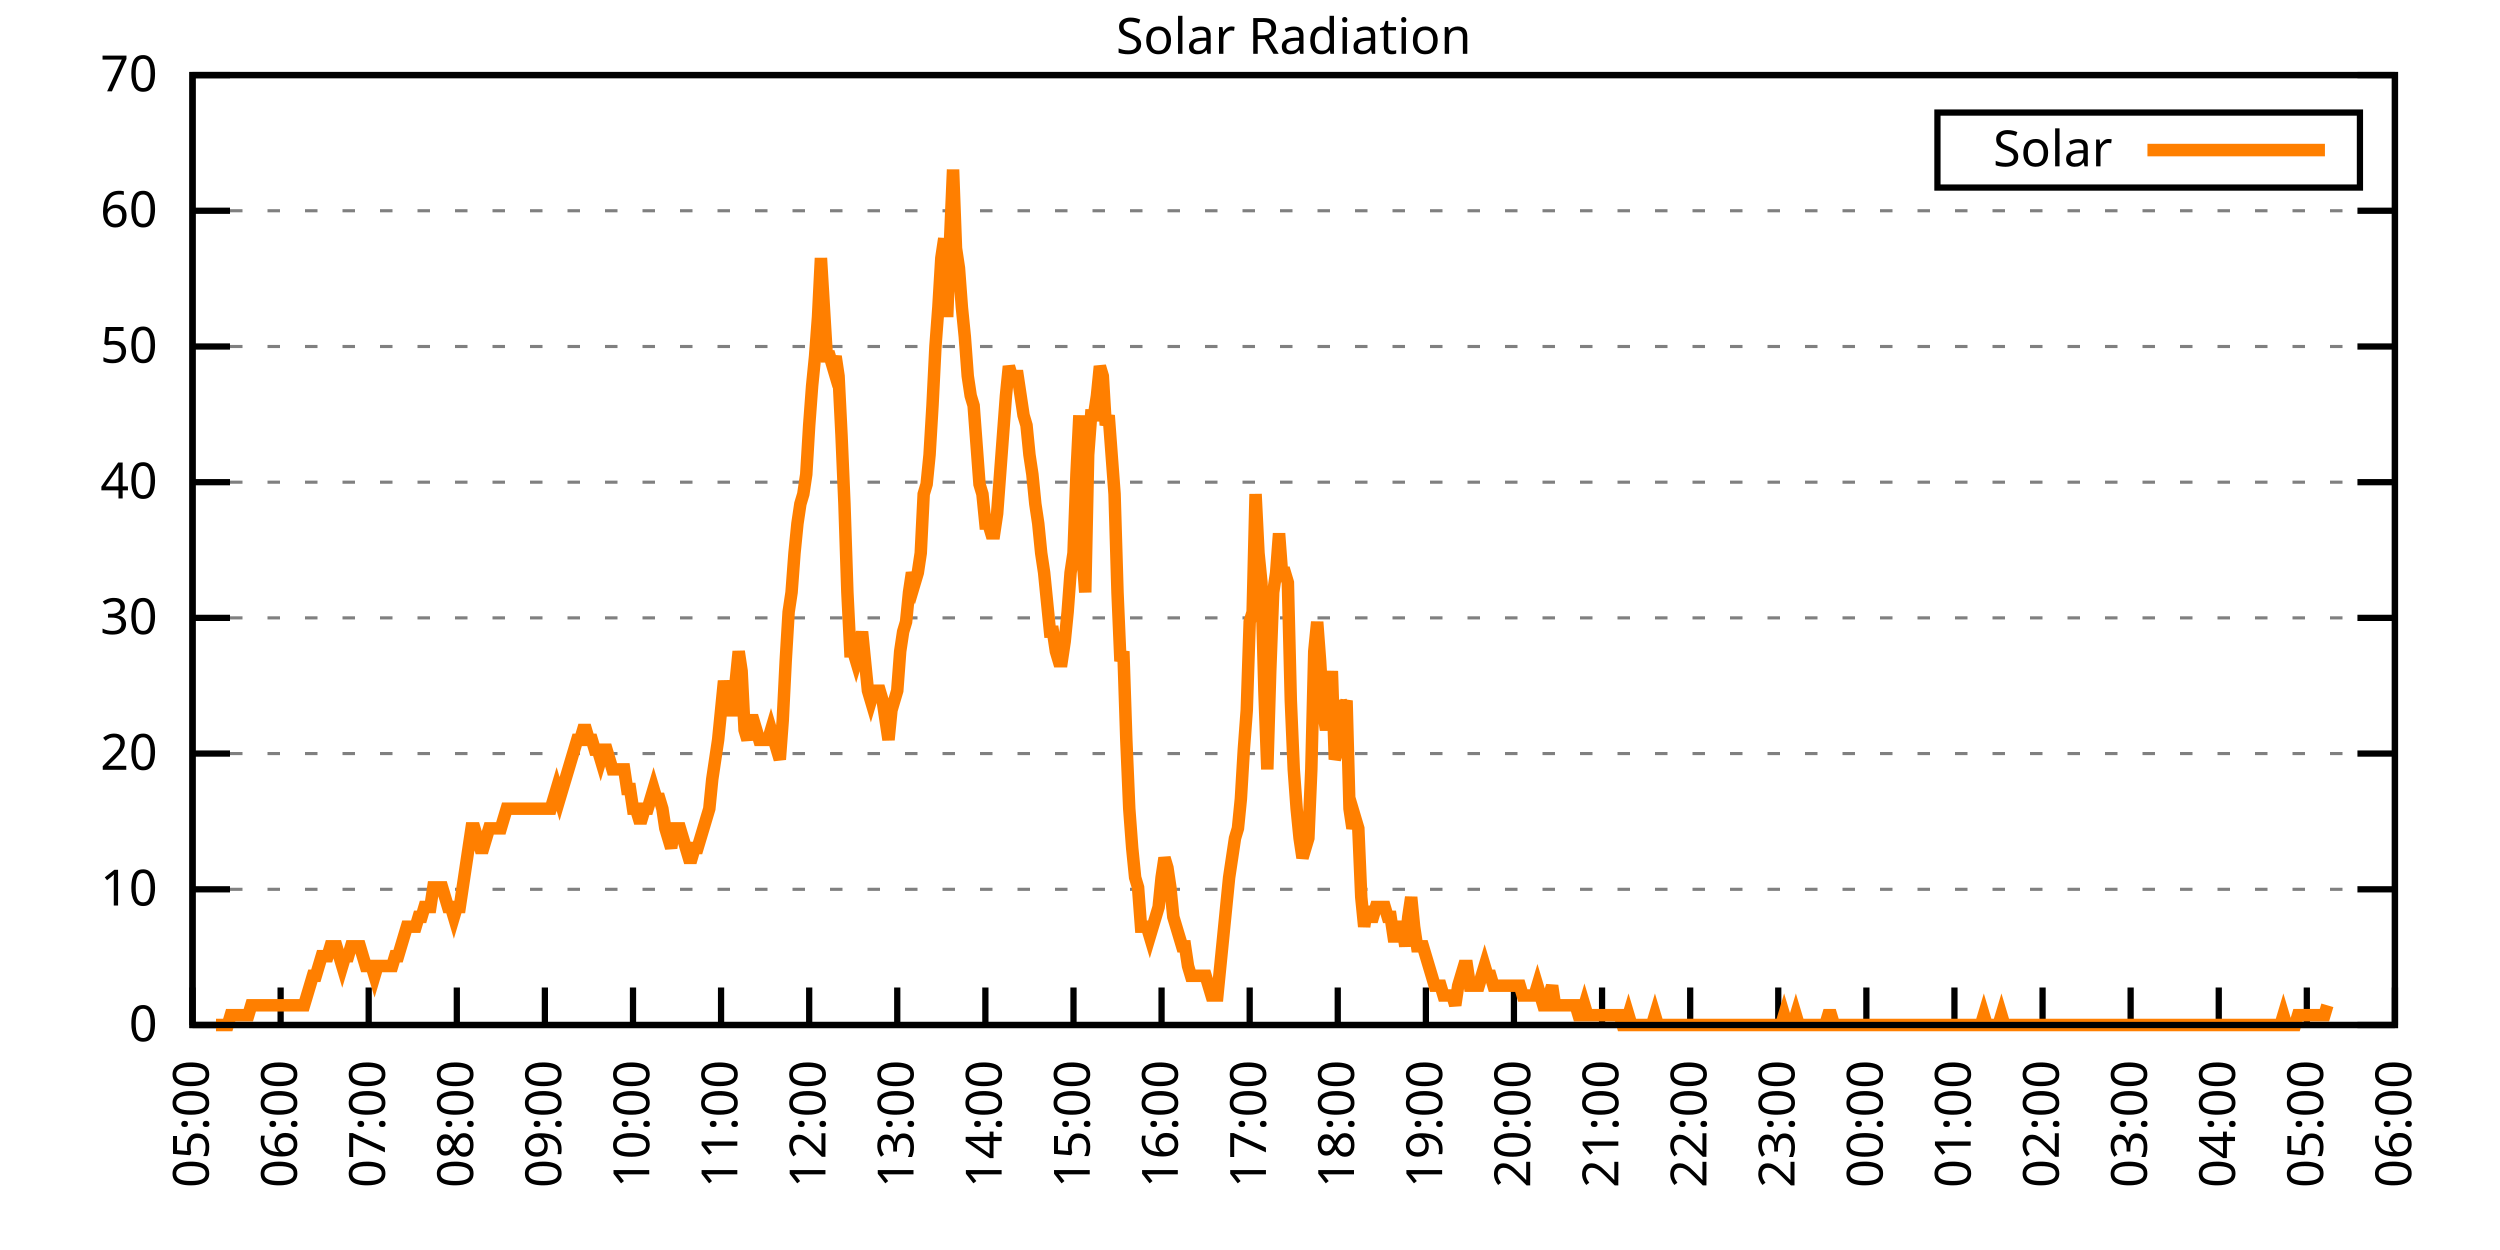
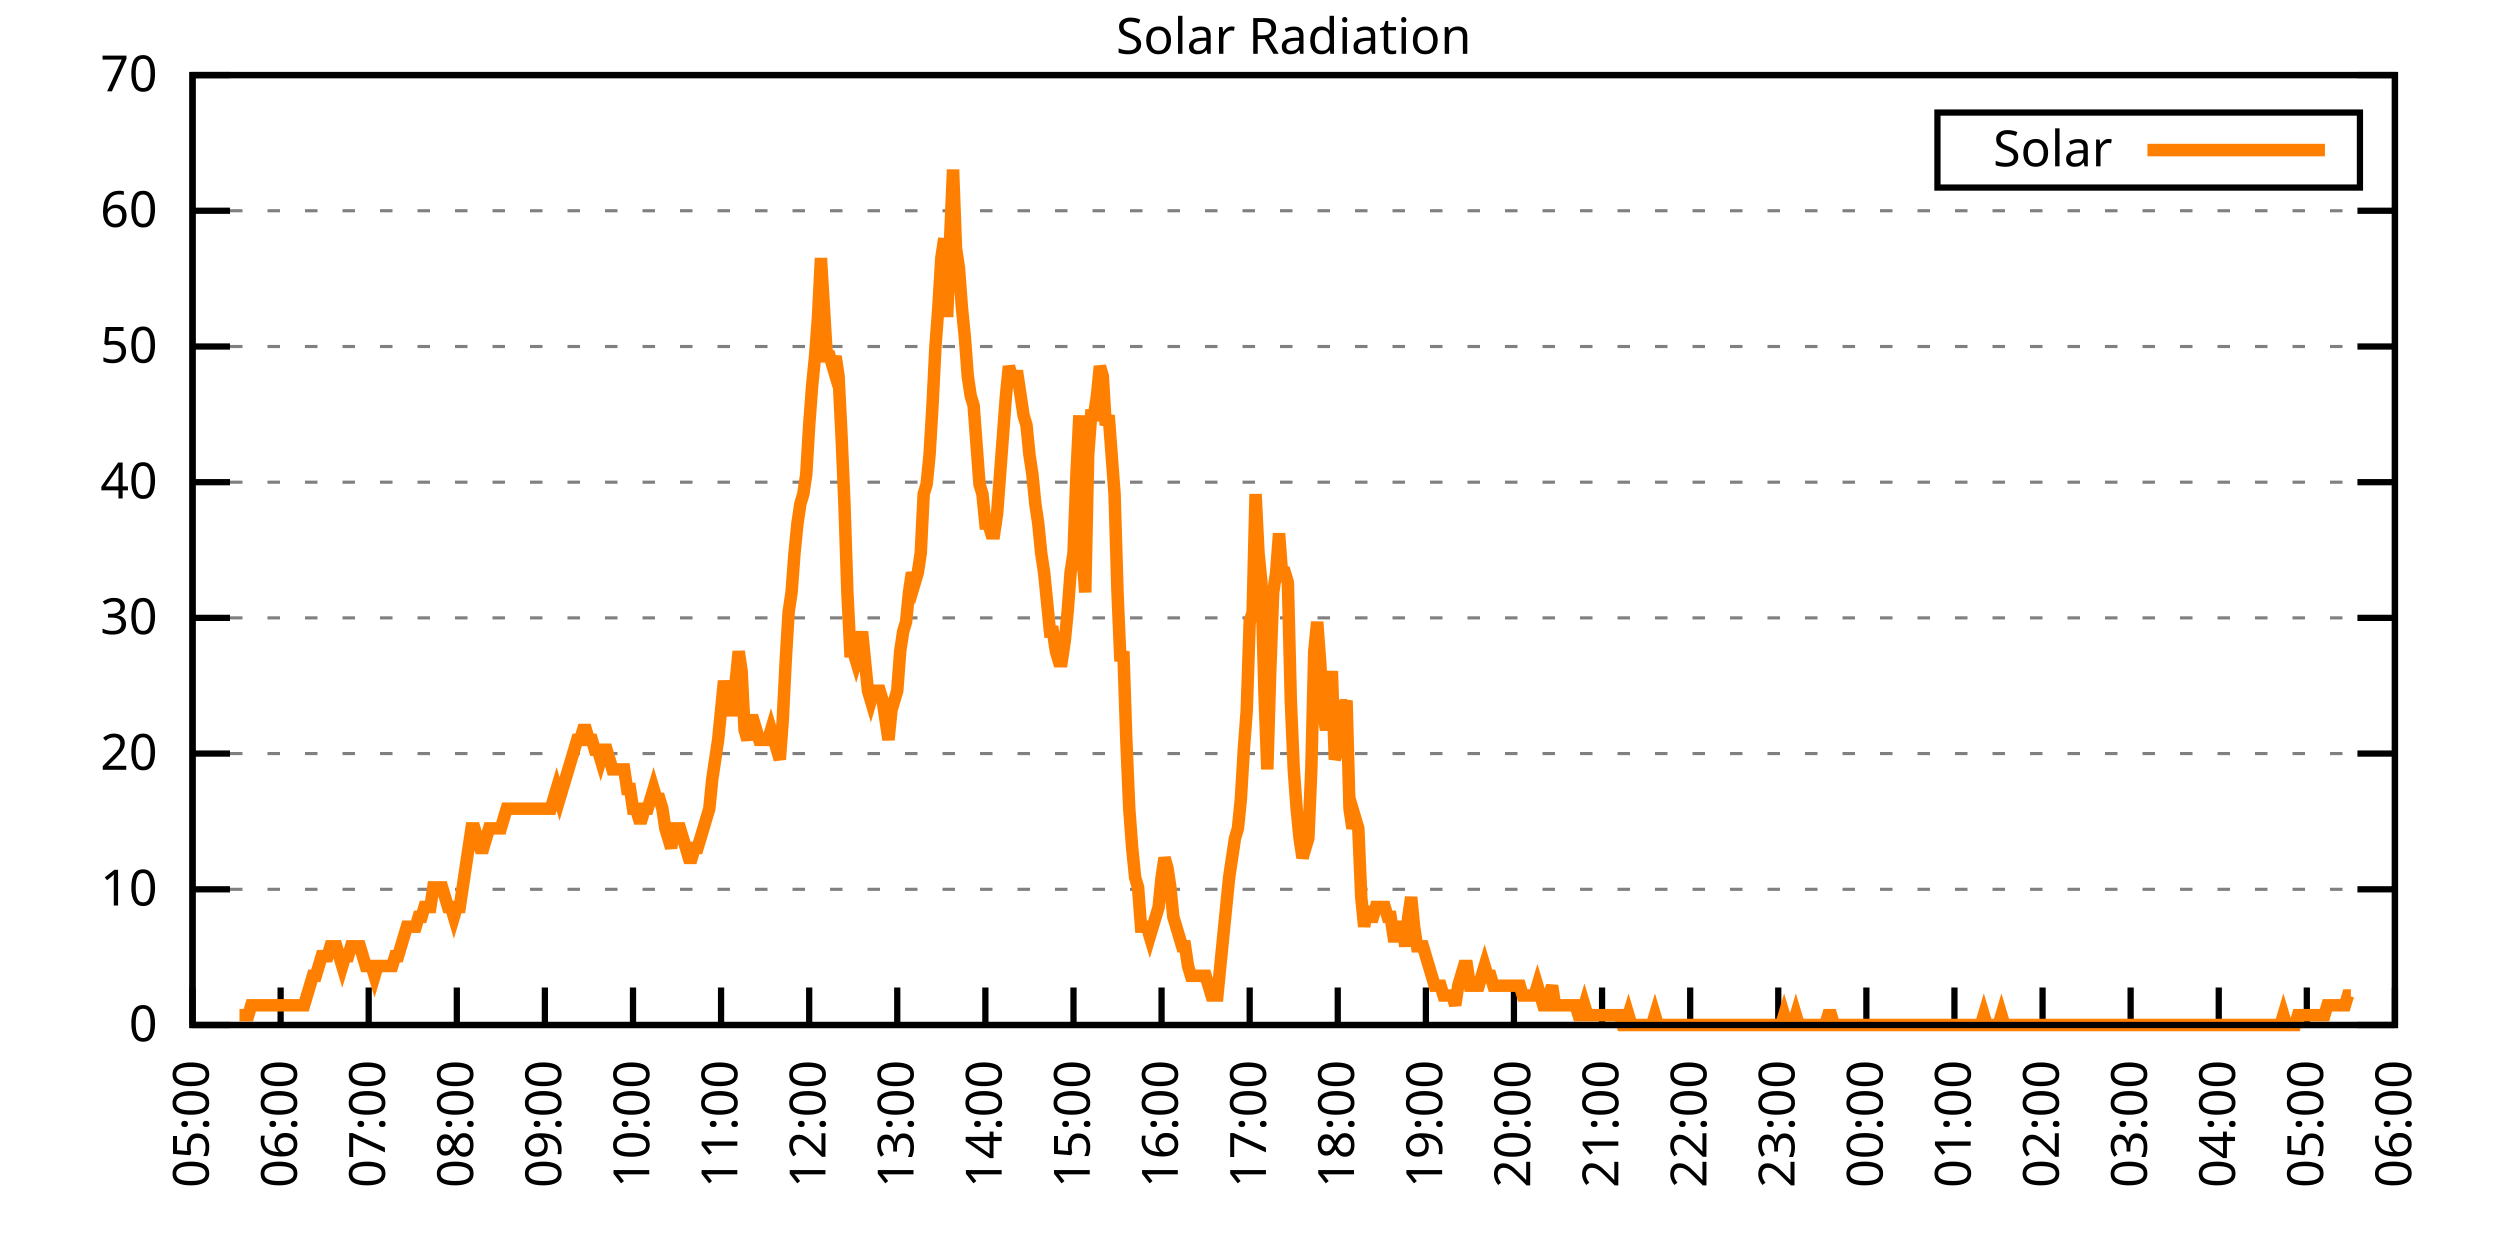
<svg xmlns="http://www.w3.org/2000/svg" xmlns:xlink="http://www.w3.org/1999/xlink" width="400" height="200" viewBox="0 0 400 200">
  <g id="gnuplot_canvas">
    <rect x="0" y="0" width="400" height="200" fill="none" />
    <defs>
      <circle id="gpDot" r="0.5" stroke-width="0.5" stroke="currentColor" />
      <path id="gpPt0" stroke-width="0.333" stroke="currentColor" d="M-1,0 h2 M0,-1 v2" />
      <path id="gpPt1" stroke-width="0.333" stroke="currentColor" d="M-1,-1 L1,1 M1,-1 L-1,1" />
      <path id="gpPt2" stroke-width="0.333" stroke="currentColor" d="M-1,0 L1,0 M0,-1 L0,1 M-1,-1 L1,1 M-1,1 L1,-1" />
      <rect id="gpPt3" stroke-width="0.333" stroke="currentColor" x="-1" y="-1" width="2" height="2" />
      <rect id="gpPt4" stroke-width="0.333" stroke="currentColor" fill="currentColor" x="-1" y="-1" width="2" height="2" />
      <circle id="gpPt5" stroke-width="0.333" stroke="currentColor" cx="0" cy="0" r="1" />
      <use xlink:href="#gpPt5" id="gpPt6" fill="currentColor" stroke="none" />
      <path id="gpPt7" stroke-width="0.333" stroke="currentColor" d="M0,-1.33 L-1.33,0.67 L1.33,0.67 z" />
      <use xlink:href="#gpPt7" id="gpPt8" fill="currentColor" stroke="none" />
      <use xlink:href="#gpPt7" id="gpPt9" stroke="currentColor" transform="rotate(180)" />
      <use xlink:href="#gpPt9" id="gpPt10" fill="currentColor" stroke="none" />
      <use xlink:href="#gpPt3" id="gpPt11" stroke="currentColor" transform="rotate(45)" />
      <use xlink:href="#gpPt11" id="gpPt12" fill="currentColor" stroke="none" />
      <path id="gpPt13" stroke-width="0.333" stroke="currentColor" d="M0,1.330 L1.265,0.411 L0.782,-1.067 L-0.782,-1.076 L-1.265,0.411 z" />
      <use xlink:href="#gpPt13" id="gpPt14" fill="currentColor" stroke="none" />
      <filter id="textbox" filterUnits="objectBoundingBox" x="0" y="0" height="1" width="1">
        <feFlood flood-color="white" flood-opacity="1" result="bgnd" />
        <feComposite in="SourceGraphic" in2="bgnd" operator="atop" />
      </filter>
      <filter id="greybox" filterUnits="objectBoundingBox" x="0" y="0" height="1" width="1">
        <feFlood flood-color="lightgrey" flood-opacity="1" result="grey" />
        <feComposite in="SourceGraphic" in2="grey" operator="atop" />
      </filter>
    </defs>
    <g fill="none" color="white" stroke="currentColor" stroke-width="1.00" stroke-linecap="butt" stroke-linejoin="miter">
</g>
    <g fill="none" color="black" stroke="currentColor" stroke-width="1.00" stroke-linecap="butt" stroke-linejoin="miter">
      <g stroke="none" shape-rendering="crispEdges">
        <polygon fill="rgb(255, 255, 255)" points="30.80,164.00 383.18,164.00 383.18,12.02 30.80,12.02 " />
      </g>
    </g>
    <g fill="none" color="black" stroke="currentColor" stroke-width="1.00" stroke-linecap="butt" stroke-linejoin="miter">
</g>
    <g fill="none" color="black" stroke="black" stroke-width="0.50" stroke-linecap="butt" stroke-linejoin="miter">
</g>
    <g fill="none" color="gray" stroke="currentColor" stroke-width="0.50" stroke-linecap="butt" stroke-linejoin="miter">
      <path stroke="gray" stroke-dasharray="2,4" class="gridline" d="M30.80,164.00 L383.19,164.00  " />
    </g>
    <g fill="none" color="gray" stroke="gray" stroke-width="1.00" stroke-linecap="butt" stroke-linejoin="miter">
</g>
    <g fill="none" color="black" stroke="currentColor" stroke-width="1.00" stroke-linecap="butt" stroke-linejoin="miter">
      <path stroke="black" d="M30.80,164.00 L36.80,164.00 M383.19,164.00 L377.19,164.00  " />
      <g transform="translate(25.20,166.60)" stroke="none" fill="black" font-family="Sans" font-size="8.00" text-anchor="end">
        <text>
          <tspan font-family="Sans"> 0</tspan>
        </text>
      </g>
    </g>
    <g fill="none" color="black" stroke="currentColor" stroke-width="1.00" stroke-linecap="butt" stroke-linejoin="miter">
</g>
    <g fill="none" color="black" stroke="black" stroke-width="0.50" stroke-linecap="butt" stroke-linejoin="miter">
</g>
    <g fill="none" color="gray" stroke="currentColor" stroke-width="0.50" stroke-linecap="butt" stroke-linejoin="miter">
      <path stroke="gray" stroke-dasharray="2,4" class="gridline" d="M30.80,142.29 L383.19,142.29  " />
    </g>
    <g fill="none" color="gray" stroke="gray" stroke-width="1.00" stroke-linecap="butt" stroke-linejoin="miter">
</g>
    <g fill="none" color="black" stroke="currentColor" stroke-width="1.00" stroke-linecap="butt" stroke-linejoin="miter">
      <path stroke="black" d="M30.80,142.29 L36.80,142.29 M383.19,142.29 L377.19,142.29  " />
      <g transform="translate(25.20,144.89)" stroke="none" fill="black" font-family="Sans" font-size="8.00" text-anchor="end">
        <text>
          <tspan font-family="Sans"> 10</tspan>
        </text>
      </g>
    </g>
    <g fill="none" color="black" stroke="currentColor" stroke-width="1.00" stroke-linecap="butt" stroke-linejoin="miter">
</g>
    <g fill="none" color="black" stroke="black" stroke-width="0.50" stroke-linecap="butt" stroke-linejoin="miter">
</g>
    <g fill="none" color="gray" stroke="currentColor" stroke-width="0.50" stroke-linecap="butt" stroke-linejoin="miter">
      <path stroke="gray" stroke-dasharray="2,4" class="gridline" d="M30.80,120.57 L383.19,120.57  " />
    </g>
    <g fill="none" color="gray" stroke="gray" stroke-width="1.00" stroke-linecap="butt" stroke-linejoin="miter">
</g>
    <g fill="none" color="black" stroke="currentColor" stroke-width="1.00" stroke-linecap="butt" stroke-linejoin="miter">
      <path stroke="black" d="M30.80,120.57 L36.80,120.57 M383.19,120.57 L377.19,120.57  " />
      <g transform="translate(25.20,123.17)" stroke="none" fill="black" font-family="Sans" font-size="8.00" text-anchor="end">
        <text>
          <tspan font-family="Sans"> 20</tspan>
        </text>
      </g>
    </g>
    <g fill="none" color="black" stroke="currentColor" stroke-width="1.00" stroke-linecap="butt" stroke-linejoin="miter">
</g>
    <g fill="none" color="black" stroke="black" stroke-width="0.50" stroke-linecap="butt" stroke-linejoin="miter">
</g>
    <g fill="none" color="gray" stroke="currentColor" stroke-width="0.50" stroke-linecap="butt" stroke-linejoin="miter">
      <path stroke="gray" stroke-dasharray="2,4" class="gridline" d="M30.80,98.86 L383.19,98.86  " />
    </g>
    <g fill="none" color="gray" stroke="gray" stroke-width="1.00" stroke-linecap="butt" stroke-linejoin="miter">
</g>
    <g fill="none" color="black" stroke="currentColor" stroke-width="1.00" stroke-linecap="butt" stroke-linejoin="miter">
      <path stroke="black" d="M30.80,98.86 L36.80,98.86 M383.19,98.86 L377.19,98.86  " />
      <g transform="translate(25.20,101.46)" stroke="none" fill="black" font-family="Sans" font-size="8.00" text-anchor="end">
        <text>
          <tspan font-family="Sans"> 30</tspan>
        </text>
      </g>
    </g>
    <g fill="none" color="black" stroke="currentColor" stroke-width="1.00" stroke-linecap="butt" stroke-linejoin="miter">
</g>
    <g fill="none" color="black" stroke="black" stroke-width="0.50" stroke-linecap="butt" stroke-linejoin="miter">
</g>
    <g fill="none" color="gray" stroke="currentColor" stroke-width="0.50" stroke-linecap="butt" stroke-linejoin="miter">
      <path stroke="gray" stroke-dasharray="2,4" class="gridline" d="M30.80,77.15 L383.19,77.15  " />
    </g>
    <g fill="none" color="gray" stroke="gray" stroke-width="1.00" stroke-linecap="butt" stroke-linejoin="miter">
</g>
    <g fill="none" color="black" stroke="currentColor" stroke-width="1.00" stroke-linecap="butt" stroke-linejoin="miter">
      <path stroke="black" d="M30.80,77.15 L36.80,77.15 M383.19,77.15 L377.19,77.15  " />
      <g transform="translate(25.20,79.75)" stroke="none" fill="black" font-family="Sans" font-size="8.00" text-anchor="end">
        <text>
          <tspan font-family="Sans"> 40</tspan>
        </text>
      </g>
    </g>
    <g fill="none" color="black" stroke="currentColor" stroke-width="1.00" stroke-linecap="butt" stroke-linejoin="miter">
</g>
    <g fill="none" color="black" stroke="black" stroke-width="0.50" stroke-linecap="butt" stroke-linejoin="miter">
</g>
    <g fill="none" color="gray" stroke="currentColor" stroke-width="0.50" stroke-linecap="butt" stroke-linejoin="miter">
      <path stroke="gray" stroke-dasharray="2,4" class="gridline" d="M30.80,55.44 L383.19,55.44  " />
    </g>
    <g fill="none" color="gray" stroke="gray" stroke-width="1.00" stroke-linecap="butt" stroke-linejoin="miter">
</g>
    <g fill="none" color="black" stroke="currentColor" stroke-width="1.00" stroke-linecap="butt" stroke-linejoin="miter">
      <path stroke="black" d="M30.80,55.44 L36.80,55.44 M383.19,55.44 L377.19,55.44  " />
      <g transform="translate(25.20,58.04)" stroke="none" fill="black" font-family="Sans" font-size="8.00" text-anchor="end">
        <text>
          <tspan font-family="Sans"> 50</tspan>
        </text>
      </g>
    </g>
    <g fill="none" color="black" stroke="currentColor" stroke-width="1.00" stroke-linecap="butt" stroke-linejoin="miter">
</g>
    <g fill="none" color="black" stroke="black" stroke-width="0.50" stroke-linecap="butt" stroke-linejoin="miter">
</g>
    <g fill="none" color="gray" stroke="currentColor" stroke-width="0.50" stroke-linecap="butt" stroke-linejoin="miter">
      <path stroke="gray" stroke-dasharray="2,4" class="gridline" d="M30.80,33.72 L383.19,33.72  " />
    </g>
    <g fill="none" color="gray" stroke="gray" stroke-width="1.00" stroke-linecap="butt" stroke-linejoin="miter">
</g>
    <g fill="none" color="black" stroke="currentColor" stroke-width="1.00" stroke-linecap="butt" stroke-linejoin="miter">
      <path stroke="black" d="M30.80,33.72 L36.80,33.72 M383.19,33.72 L377.19,33.72  " />
      <g transform="translate(25.20,36.32)" stroke="none" fill="black" font-family="Sans" font-size="8.00" text-anchor="end">
        <text>
          <tspan font-family="Sans"> 60</tspan>
        </text>
      </g>
    </g>
    <g fill="none" color="black" stroke="currentColor" stroke-width="1.00" stroke-linecap="butt" stroke-linejoin="miter">
</g>
    <g fill="none" color="black" stroke="black" stroke-width="0.50" stroke-linecap="butt" stroke-linejoin="miter">
</g>
    <g fill="none" color="gray" stroke="currentColor" stroke-width="0.50" stroke-linecap="butt" stroke-linejoin="miter">
      <path stroke="gray" stroke-dasharray="2,4" class="gridline" d="M30.80,12.01 L383.19,12.01  " />
    </g>
    <g fill="none" color="gray" stroke="gray" stroke-width="1.00" stroke-linecap="butt" stroke-linejoin="miter">
</g>
    <g fill="none" color="black" stroke="currentColor" stroke-width="1.00" stroke-linecap="butt" stroke-linejoin="miter">
      <path stroke="black" d="M30.80,12.01 L36.80,12.01 M383.19,12.01 L377.19,12.01  " />
      <g transform="translate(25.20,14.61)" stroke="none" fill="black" font-family="Sans" font-size="8.00" text-anchor="end">
        <text>
          <tspan font-family="Sans"> 70</tspan>
        </text>
      </g>
    </g>
    <g fill="none" color="black" stroke="currentColor" stroke-width="1.00" stroke-linecap="butt" stroke-linejoin="miter">
      <path stroke="black" d="M30.80,164.00 L30.80,158.00  " />
      <g transform="translate(33.40,169.60) rotate(270.00)" stroke="none" fill="black" font-family="Sans" font-size="8.00" text-anchor="end">
        <text>
          <tspan font-family="Sans">05:00</tspan>
        </text>
      </g>
    </g>
    <g fill="none" color="black" stroke="currentColor" stroke-width="1.00" stroke-linecap="butt" stroke-linejoin="miter">
      <path stroke="black" d="M44.90,164.00 L44.90,158.00  " />
      <g transform="translate(47.50,169.60) rotate(270.00)" stroke="none" fill="black" font-family="Sans" font-size="8.00" text-anchor="end">
        <text>
          <tspan font-family="Sans">06:00</tspan>
        </text>
      </g>
    </g>
    <g fill="none" color="black" stroke="currentColor" stroke-width="1.00" stroke-linecap="butt" stroke-linejoin="miter">
      <path stroke="black" d="M58.99,164.00 L58.99,158.00  " />
      <g transform="translate(61.59,169.60) rotate(270.00)" stroke="none" fill="black" font-family="Sans" font-size="8.00" text-anchor="end">
        <text>
          <tspan font-family="Sans">07:00</tspan>
        </text>
      </g>
    </g>
    <g fill="none" color="black" stroke="currentColor" stroke-width="1.00" stroke-linecap="butt" stroke-linejoin="miter">
      <path stroke="black" d="M73.09,164.00 L73.09,158.00  " />
      <g transform="translate(75.69,169.60) rotate(270.00)" stroke="none" fill="black" font-family="Sans" font-size="8.00" text-anchor="end">
        <text>
          <tspan font-family="Sans">08:00</tspan>
        </text>
      </g>
    </g>
    <g fill="none" color="black" stroke="currentColor" stroke-width="1.00" stroke-linecap="butt" stroke-linejoin="miter">
      <path stroke="black" d="M87.18,164.00 L87.18,158.00  " />
      <g transform="translate(89.78,169.60) rotate(270.00)" stroke="none" fill="black" font-family="Sans" font-size="8.00" text-anchor="end">
        <text>
          <tspan font-family="Sans">09:00</tspan>
        </text>
      </g>
    </g>
    <g fill="none" color="black" stroke="currentColor" stroke-width="1.00" stroke-linecap="butt" stroke-linejoin="miter">
      <path stroke="black" d="M101.28,164.00 L101.28,158.00  " />
      <g transform="translate(103.88,169.60) rotate(270.00)" stroke="none" fill="black" font-family="Sans" font-size="8.00" text-anchor="end">
        <text>
          <tspan font-family="Sans">10:00</tspan>
        </text>
      </g>
    </g>
    <g fill="none" color="black" stroke="currentColor" stroke-width="1.00" stroke-linecap="butt" stroke-linejoin="miter">
      <path stroke="black" d="M115.37,164.00 L115.37,158.00  " />
      <g transform="translate(117.97,169.60) rotate(270.00)" stroke="none" fill="black" font-family="Sans" font-size="8.00" text-anchor="end">
        <text>
          <tspan font-family="Sans">11:00</tspan>
        </text>
      </g>
    </g>
    <g fill="none" color="black" stroke="currentColor" stroke-width="1.00" stroke-linecap="butt" stroke-linejoin="miter">
      <path stroke="black" d="M129.47,164.00 L129.47,158.00  " />
      <g transform="translate(132.07,169.60) rotate(270.00)" stroke="none" fill="black" font-family="Sans" font-size="8.00" text-anchor="end">
        <text>
          <tspan font-family="Sans">12:00</tspan>
        </text>
      </g>
    </g>
    <g fill="none" color="black" stroke="currentColor" stroke-width="1.00" stroke-linecap="butt" stroke-linejoin="miter">
      <path stroke="black" d="M143.56,164.00 L143.56,158.00  " />
      <g transform="translate(146.16,169.60) rotate(270.00)" stroke="none" fill="black" font-family="Sans" font-size="8.00" text-anchor="end">
        <text>
          <tspan font-family="Sans">13:00</tspan>
        </text>
      </g>
    </g>
    <g fill="none" color="black" stroke="currentColor" stroke-width="1.00" stroke-linecap="butt" stroke-linejoin="miter">
      <path stroke="black" d="M157.66,164.00 L157.66,158.00  " />
      <g transform="translate(160.26,169.60) rotate(270.00)" stroke="none" fill="black" font-family="Sans" font-size="8.00" text-anchor="end">
        <text>
          <tspan font-family="Sans">14:00</tspan>
        </text>
      </g>
    </g>
    <g fill="none" color="black" stroke="currentColor" stroke-width="1.00" stroke-linecap="butt" stroke-linejoin="miter">
      <path stroke="black" d="M171.76,164.00 L171.76,158.00  " />
      <g transform="translate(174.36,169.60) rotate(270.00)" stroke="none" fill="black" font-family="Sans" font-size="8.00" text-anchor="end">
        <text>
          <tspan font-family="Sans">15:00</tspan>
        </text>
      </g>
    </g>
    <g fill="none" color="black" stroke="currentColor" stroke-width="1.00" stroke-linecap="butt" stroke-linejoin="miter">
      <path stroke="black" d="M185.85,164.00 L185.85,158.00  " />
      <g transform="translate(188.45,169.60) rotate(270.00)" stroke="none" fill="black" font-family="Sans" font-size="8.00" text-anchor="end">
        <text>
          <tspan font-family="Sans">16:00</tspan>
        </text>
      </g>
    </g>
    <g fill="none" color="black" stroke="currentColor" stroke-width="1.00" stroke-linecap="butt" stroke-linejoin="miter">
      <path stroke="black" d="M199.95,164.00 L199.95,158.00  " />
      <g transform="translate(202.55,169.60) rotate(270.00)" stroke="none" fill="black" font-family="Sans" font-size="8.00" text-anchor="end">
        <text>
          <tspan font-family="Sans">17:00</tspan>
        </text>
      </g>
    </g>
    <g fill="none" color="black" stroke="currentColor" stroke-width="1.00" stroke-linecap="butt" stroke-linejoin="miter">
      <path stroke="black" d="M214.04,164.00 L214.04,158.00  " />
      <g transform="translate(216.64,169.60) rotate(270.00)" stroke="none" fill="black" font-family="Sans" font-size="8.00" text-anchor="end">
        <text>
          <tspan font-family="Sans">18:00</tspan>
        </text>
      </g>
    </g>
    <g fill="none" color="black" stroke="currentColor" stroke-width="1.00" stroke-linecap="butt" stroke-linejoin="miter">
      <path stroke="black" d="M228.14,164.00 L228.14,158.00  " />
      <g transform="translate(230.74,169.60) rotate(270.00)" stroke="none" fill="black" font-family="Sans" font-size="8.00" text-anchor="end">
        <text>
          <tspan font-family="Sans">19:00</tspan>
        </text>
      </g>
    </g>
    <g fill="none" color="black" stroke="currentColor" stroke-width="1.00" stroke-linecap="butt" stroke-linejoin="miter">
      <path stroke="black" d="M242.23,164.00 L242.23,158.00  " />
      <g transform="translate(244.83,169.60) rotate(270.00)" stroke="none" fill="black" font-family="Sans" font-size="8.00" text-anchor="end">
        <text>
          <tspan font-family="Sans">20:00</tspan>
        </text>
      </g>
    </g>
    <g fill="none" color="black" stroke="currentColor" stroke-width="1.00" stroke-linecap="butt" stroke-linejoin="miter">
      <path stroke="black" d="M256.33,164.00 L256.33,158.00  " />
      <g transform="translate(258.93,169.60) rotate(270.00)" stroke="none" fill="black" font-family="Sans" font-size="8.00" text-anchor="end">
        <text>
          <tspan font-family="Sans">21:00</tspan>
        </text>
      </g>
    </g>
    <g fill="none" color="black" stroke="currentColor" stroke-width="1.00" stroke-linecap="butt" stroke-linejoin="miter">
      <path stroke="black" d="M270.43,164.00 L270.43,158.00  " />
      <g transform="translate(273.03,169.60) rotate(270.00)" stroke="none" fill="black" font-family="Sans" font-size="8.00" text-anchor="end">
        <text>
          <tspan font-family="Sans">22:00</tspan>
        </text>
      </g>
    </g>
    <g fill="none" color="black" stroke="currentColor" stroke-width="1.00" stroke-linecap="butt" stroke-linejoin="miter">
      <path stroke="black" d="M284.52,164.00 L284.52,158.00  " />
      <g transform="translate(287.12,169.60) rotate(270.00)" stroke="none" fill="black" font-family="Sans" font-size="8.00" text-anchor="end">
        <text>
          <tspan font-family="Sans">23:00</tspan>
        </text>
      </g>
    </g>
    <g fill="none" color="black" stroke="currentColor" stroke-width="1.00" stroke-linecap="butt" stroke-linejoin="miter">
      <path stroke="black" d="M298.62,164.00 L298.62,158.00  " />
      <g transform="translate(301.22,169.60) rotate(270.00)" stroke="none" fill="black" font-family="Sans" font-size="8.00" text-anchor="end">
        <text>
          <tspan font-family="Sans">00:00</tspan>
        </text>
      </g>
    </g>
    <g fill="none" color="black" stroke="currentColor" stroke-width="1.00" stroke-linecap="butt" stroke-linejoin="miter">
      <path stroke="black" d="M312.71,164.00 L312.71,158.00  " />
      <g transform="translate(315.31,169.60) rotate(270.00)" stroke="none" fill="black" font-family="Sans" font-size="8.00" text-anchor="end">
        <text>
          <tspan font-family="Sans">01:00</tspan>
        </text>
      </g>
    </g>
    <g fill="none" color="black" stroke="currentColor" stroke-width="1.00" stroke-linecap="butt" stroke-linejoin="miter">
      <path stroke="black" d="M326.81,164.00 L326.81,158.00  " />
      <g transform="translate(329.41,169.60) rotate(270.00)" stroke="none" fill="black" font-family="Sans" font-size="8.00" text-anchor="end">
        <text>
          <tspan font-family="Sans">02:00</tspan>
        </text>
      </g>
    </g>
    <g fill="none" color="black" stroke="currentColor" stroke-width="1.00" stroke-linecap="butt" stroke-linejoin="miter">
      <path stroke="black" d="M340.90,164.00 L340.90,158.00  " />
      <g transform="translate(343.50,169.60) rotate(270.00)" stroke="none" fill="black" font-family="Sans" font-size="8.00" text-anchor="end">
        <text>
          <tspan font-family="Sans">03:00</tspan>
        </text>
      </g>
    </g>
    <g fill="none" color="black" stroke="currentColor" stroke-width="1.00" stroke-linecap="butt" stroke-linejoin="miter">
      <path stroke="black" d="M355.00,164.00 L355.00,158.00  " />
      <g transform="translate(357.60,169.60) rotate(270.00)" stroke="none" fill="black" font-family="Sans" font-size="8.00" text-anchor="end">
        <text>
          <tspan font-family="Sans">04:00</tspan>
        </text>
      </g>
    </g>
    <g fill="none" color="black" stroke="currentColor" stroke-width="1.00" stroke-linecap="butt" stroke-linejoin="miter">
      <path stroke="black" d="M369.09,164.00 L369.09,158.00  " />
      <g transform="translate(371.69,169.60) rotate(270.00)" stroke="none" fill="black" font-family="Sans" font-size="8.00" text-anchor="end">
        <text>
          <tspan font-family="Sans">05:00</tspan>
        </text>
      </g>
    </g>
    <g fill="none" color="black" stroke="currentColor" stroke-width="1.00" stroke-linecap="butt" stroke-linejoin="miter">
      <path stroke="black" d="M383.19,164.00 L383.19,158.00  " />
      <g transform="translate(385.79,169.60) rotate(270.00)" stroke="none" fill="black" font-family="Sans" font-size="8.00" text-anchor="end">
        <text>
          <tspan font-family="Sans">06:00</tspan>
        </text>
      </g>
    </g>
    <g fill="none" color="black" stroke="currentColor" stroke-width="1.00" stroke-linecap="butt" stroke-linejoin="miter">
</g>
    <g fill="none" color="black" stroke="currentColor" stroke-width="1.00" stroke-linecap="butt" stroke-linejoin="miter">
      <path stroke="black" d="M30.80,12.01 L30.80,164.00 L383.19,164.00 L383.19,12.01 L30.80,12.01 Z  " />
    </g>
    <g fill="none" color="black" stroke="currentColor" stroke-width="1.00" stroke-linecap="butt" stroke-linejoin="miter">
</g>
    <g fill="none" color="black" stroke="currentColor" stroke-width="1.00" stroke-linecap="butt" stroke-linejoin="miter">
      <path stroke="black" d="M309.99,30.01 L309.99,18.01 L377.59,18.01 L377.59,30.01 L309.99,30.01 Z  " />
    </g>
    <g id="Solar_Radiation_plot_1">
      <g fill="none" color="white" stroke="black" stroke-width="2.00" stroke-linecap="butt" stroke-linejoin="miter">
</g>
      <g fill="none" color="black" stroke="currentColor" stroke-width="2.00" stroke-linecap="butt" stroke-linejoin="miter">
        <g transform="translate(337.99,26.61)" stroke="none" fill="black" font-family="Sans" font-size="8.00" text-anchor="end">
          <text>
            <tspan font-family="Sans">Solar</tspan>
          </text>
        </g>
      </g>
      <g fill="none" color="black" stroke="currentColor" stroke-width="2.00" stroke-linecap="butt" stroke-linejoin="miter">
-         <path stroke="rgb(255, 127,   0)" d="M343.59,24.01 L371.99,24.01 M34.56,164.00 L35.03,164.00 L35.50,164.00 L35.97,164.00 L36.44,164.00 L36.91,162.43   L37.38,162.43 L37.85,162.43 L38.32,162.43 L38.79,162.43 L39.26,162.43 L39.73,162.43 L40.20,160.85 L40.67,160.85   L41.14,160.85 L41.61,160.85 L42.08,160.85 L42.55,160.85 L43.02,160.85 L43.49,160.85 L43.96,160.85 L44.43,160.85   L44.90,160.85 L45.37,160.85 L45.84,160.85 L46.31,160.85 L46.78,160.85 L47.24,160.85 L47.71,160.85 L48.18,160.85   L48.65,160.85 L49.12,159.28 L49.59,157.71 L50.06,156.13 L50.53,156.13 L51.00,154.56 L51.47,152.99 L51.94,152.99   L52.41,152.99 L52.88,151.41 L53.35,151.41 L53.82,151.41 L54.29,152.99 L54.76,154.56 L55.23,152.99 L55.70,152.99   L56.17,151.41 L56.64,151.41 L57.11,151.41 L57.58,151.41 L58.05,152.99 L58.52,154.56 L58.99,154.56 L59.46,154.56   L59.93,156.13 L60.40,154.56 L60.87,154.56 L61.34,154.56 L61.81,154.56 L62.28,154.56 L62.75,154.56 L63.22,152.99   L63.69,152.99 L64.16,151.41 L64.63,149.84 L65.10,148.27 L65.57,148.27 L66.04,148.27 L66.51,148.27 L66.98,146.70   L67.45,146.70 L67.92,145.12 L68.39,145.12 L68.86,145.12 L69.33,141.98 L69.80,141.98 L70.27,141.98 L70.74,141.98   L71.21,143.55 L71.68,145.12 L72.15,145.12 L72.62,146.70 L73.09,145.12 L73.56,145.12 L74.03,141.98 L74.50,138.83   L74.97,135.68 L75.44,132.54 L75.91,132.54 L76.38,134.11 L76.85,135.68 L77.32,135.68 L77.79,134.11 L78.26,132.54   L78.73,132.54 L79.19,132.54 L79.66,132.54 L80.13,132.54 L80.60,130.96 L81.07,129.39 L81.54,129.39 L82.01,129.39   L82.48,129.39 L82.95,129.39 L83.42,129.39 L83.89,129.39 L84.36,129.39 L84.83,129.39 L85.30,129.39 L85.77,129.39   L86.24,129.39 L86.71,129.39 L87.18,129.39 L87.65,129.39 L88.12,129.39 L88.59,127.82 L89.06,126.24 L89.53,127.82   L90.00,126.24 L90.47,124.67 L90.94,123.10 L91.41,121.52 L91.88,119.95 L92.35,118.38 L92.82,118.38 L93.29,116.80   L93.76,116.80 L94.23,118.38 L94.70,118.38 L95.17,119.95 L95.64,119.95 L96.11,121.52 L96.58,119.95 L97.05,119.95   L97.52,121.52 L97.99,123.10 L98.46,123.10 L98.93,123.10 L99.40,123.10 L99.87,123.10 L100.34,126.24 L100.81,126.24   L101.28,129.39 L101.75,129.39 L102.22,130.96 L102.69,130.96 L103.16,129.39 L103.63,129.39 L104.10,127.82 L104.57,126.24   L105.04,127.82 L105.51,127.82 L105.98,129.39 L106.45,132.54 L106.92,134.11 L107.39,135.68 L107.86,132.54 L108.33,132.54   L108.80,132.54 L109.27,134.11 L109.74,135.68 L110.21,137.26 L110.68,137.26 L111.14,135.68 L111.61,135.68 L112.08,134.11   L112.55,132.54 L113.02,130.96 L113.49,129.39 L113.96,124.67 L114.43,121.52 L114.90,118.38 L115.37,113.66 L115.84,108.94   L116.31,112.09 L116.78,113.66 L117.25,113.66 L117.72,108.94 L118.19,104.22 L118.66,107.37 L119.13,116.80 L119.60,118.38   L120.07,115.23 L120.54,115.23 L121.01,116.80 L121.48,118.38 L121.95,118.38 L122.42,118.38 L122.89,118.38 L123.36,116.80   L123.83,118.38 L124.30,119.95 L124.77,121.52 L125.24,115.23 L125.71,105.79 L126.18,97.93 L126.65,94.78 L127.12,88.49   L127.59,83.77 L128.06,80.62 L128.53,79.05 L129.00,75.90 L129.47,68.04 L129.94,61.74 L130.41,57.02 L130.88,50.73   L131.35,41.29 L131.82,49.16 L132.29,57.02 L132.76,57.02 L133.23,58.60 L133.70,57.02 L134.17,60.17 L134.64,69.61   L135.11,80.62 L135.58,94.78 L136.05,104.22 L136.52,104.22 L136.99,105.79 L137.46,104.22 L137.93,101.07 L138.40,105.79   L138.87,110.51 L139.34,112.09 L139.81,110.51 L140.28,110.51 L140.75,110.51 L141.22,112.09 L141.69,115.23 L142.16,118.38   L142.63,113.66 L143.09,112.09 L143.56,110.51 L144.03,104.22 L144.50,101.07 L144.97,99.50 L145.44,94.78 L145.91,91.63   L146.38,93.21 L146.85,91.63 L147.32,88.49 L147.79,79.05 L148.26,77.48 L148.73,72.76 L149.20,64.89 L149.67,55.45   L150.14,49.16 L150.61,41.29 L151.08,38.15 L151.55,50.73 L152.02,38.15 L152.49,27.13 L152.96,39.72 L153.43,42.87   L153.90,49.16 L154.37,53.88 L154.84,60.17 L155.31,63.32 L155.78,64.89 L156.25,71.18 L156.72,77.48 L157.19,79.05   L157.66,83.77 L158.13,83.77 L158.60,85.34 L159.07,85.34 L159.54,82.19 L160.01,75.90 L160.48,69.61 L160.95,63.32   L161.42,58.60 L161.89,60.17 L162.36,60.17 L162.83,60.17 L163.30,63.32 L163.77,66.46 L164.24,68.04 L164.71,72.76   L165.18,75.90 L165.65,80.62 L166.12,83.77 L166.59,88.49 L167.06,91.63 L167.53,96.35 L168.00,101.07 L168.47,101.07   L168.94,104.22 L169.41,105.79 L169.88,105.79 L170.35,102.65 L170.82,97.93 L171.29,91.63 L171.76,88.49 L172.23,75.90   L172.70,66.46 L173.17,88.49 L173.64,94.78 L174.11,72.76 L174.58,66.46 L175.04,66.46 L175.51,63.32 L175.98,58.60   L176.45,60.17 L176.92,68.04 L177.39,66.46 L177.86,72.76 L178.33,79.05 L178.80,94.78 L179.27,105.79 L179.74,104.22   L180.21,118.38 L180.68,129.39 L181.15,135.68 L181.62,140.40 L182.09,141.98 L182.56,148.27 L183.03,148.27 L183.50,148.27   L183.97,149.84 L184.44,148.27 L184.91,146.70 L185.38,145.12 L185.85,140.40 L186.32,137.26 L186.79,138.83 L187.26,141.98   L187.73,146.70 L188.20,148.27 L188.67,149.84 L189.14,151.41 L189.61,151.41 L190.08,154.56 L190.55,156.13 L191.02,156.13   L191.49,156.13 L191.96,156.13 L192.43,156.13 L192.90,156.13 L193.37,157.71 L193.84,159.28 L194.31,159.28 L194.78,159.28   L195.25,154.56 L195.72,149.84 L196.19,145.12 L196.66,140.40 L197.13,137.26 L197.60,134.11 L198.07,132.54 L198.54,127.82   L199.01,119.95 L199.48,113.66 L199.95,99.50 L200.42,97.93 L200.89,79.05 L201.36,88.49 L201.83,93.21 L202.30,110.51   L202.77,123.10 L203.24,107.37 L203.71,94.78 L204.18,91.63 L204.65,85.34 L205.12,91.63 L205.59,91.63 L206.06,93.21   L206.53,112.09 L207.00,123.10 L207.46,129.39 L207.93,134.11 L208.40,137.26 L208.87,135.68 L209.34,134.11 L209.81,123.10   L210.28,104.22 L210.75,99.50 L211.22,105.79 L211.69,113.66 L212.16,116.80 L212.63,113.66 L213.10,107.37 L213.57,121.52   L214.04,119.95 L214.51,112.09 L214.98,113.66 L215.45,112.09 L215.92,129.39 L216.39,132.54 L216.86,130.96 L217.33,132.54   L217.80,143.55 L218.27,148.27 L218.74,145.12 L219.21,146.70 L219.68,146.70 L220.15,145.12 L220.62,145.12 L221.09,145.12   L221.56,145.12 L222.03,146.70 L222.50,146.70 L222.97,149.84 L223.44,149.84 L223.91,148.27 L224.38,148.27 L224.85,151.41   L225.32,146.70 L225.79,143.55 L226.26,148.27 L226.73,151.41 L227.20,151.41 L227.67,151.41 L228.14,152.99 L228.61,154.56   L229.08,156.13 L229.55,157.71 L230.02,157.71 L230.49,157.71 L230.96,159.28 L231.43,159.28 L231.90,159.28 L232.37,159.28   L232.84,160.85 L233.31,157.71 L233.78,156.13 L234.25,154.56 L234.72,154.56 L235.19,157.71 L235.66,157.71 L236.13,157.71   L236.60,157.71 L237.07,156.13 L237.54,154.56 L238.01,156.13 L238.48,156.13 L238.95,157.71 L239.41,157.71 L239.88,157.71   L240.35,157.71 L240.82,157.71 L241.29,157.71 L241.76,157.71 L242.23,157.71 L242.70,157.71 L243.17,157.71 L243.64,159.28   L244.11,159.28 L244.58,159.28 L245.05,159.28 L245.52,159.28 L245.99,157.71 L246.46,159.28 L246.93,160.85 L247.40,160.85   L247.87,159.28 L248.34,157.71 L248.81,160.85 L249.28,160.85 L249.75,160.85 L250.22,160.85 L250.69,160.85 L251.16,160.85   L251.63,160.85 L252.10,160.85 L252.57,162.43 L253.04,162.43 L253.51,160.85 L253.98,162.43 L254.45,162.43 L254.92,162.43   L255.39,162.43 L255.86,162.43 L256.33,162.43 L256.80,162.43 L257.27,162.43 L257.74,162.43 L258.21,162.43 L258.68,162.43   L259.15,162.43 L259.62,164.00 L260.09,164.00 L260.56,162.43 L261.03,164.00 L261.50,164.00 L261.97,164.00 L262.44,164.00   L262.91,164.00 L263.38,164.00 L263.85,164.00 L264.32,164.00 L264.79,162.43 L265.26,164.00 L265.73,164.00 L266.20,164.00   L266.67,164.00 L267.14,164.00 L267.61,164.00 L268.08,164.00 L268.55,164.00 L269.02,164.00 L269.49,164.00 L269.96,164.00   L270.43,164.00 L270.90,164.00 L271.36,164.00 L271.83,164.00 L272.30,164.00 L272.77,164.00 L273.24,164.00 L273.71,164.00   L274.18,164.00 L274.65,164.00 L275.12,164.00 L275.59,164.00 L276.06,164.00 L276.53,164.00 L277.00,164.00 L277.47,164.00   L277.94,164.00 L278.41,164.00 L278.88,164.00 L279.35,164.00 L279.82,164.00 L280.29,164.00 L280.76,164.00 L281.23,164.00   L281.70,164.00 L282.17,164.00 L282.64,164.00 L283.11,164.00 L283.58,164.00 L284.05,164.00 L284.52,164.00 L284.99,164.00   L285.46,162.43 L285.93,164.00 L286.40,164.00 L286.87,164.00 L287.34,162.43 L287.81,164.00 L288.28,164.00 L288.75,164.00   L289.22,164.00 L289.69,164.00 L290.16,164.00 L290.63,164.00 L291.10,164.00 L291.57,164.00 L292.04,164.00 L292.51,162.43   L292.98,162.43 L293.45,164.00 L293.92,164.00 L294.39,164.00 L294.86,164.00 L295.33,164.00 L295.80,164.00 L296.27,164.00   L296.74,164.00 L297.21,164.00 L297.68,164.00 L298.15,164.00 L298.62,164.00 L299.09,164.00 L299.56,164.00 L300.03,164.00   L300.50,164.00 L300.97,164.00 L301.44,164.00 L301.91,164.00 L302.38,164.00 L302.85,164.00 L303.31,164.00 L303.78,164.00   L304.25,164.00 L304.72,164.00 L305.19,164.00 L305.66,164.00 L306.13,164.00 L306.60,164.00 L307.07,164.00 L307.54,164.00   L308.01,164.00 L308.48,164.00 L308.95,164.00 L309.42,164.00 L309.89,164.00 L310.36,164.00 L310.83,164.00 L311.30,164.00   L311.77,164.00 L312.24,164.00 L312.71,164.00 L313.18,164.00 L313.65,164.00 L314.12,164.00 L314.59,164.00 L315.06,164.00   L315.53,164.00 L316.00,164.00 L316.47,164.00 L316.94,164.00 L317.41,162.43 L317.88,164.00 L318.35,164.00 L318.82,164.00   L319.29,164.00 L319.76,164.00 L320.23,162.43 L320.70,164.00 L321.17,164.00 L321.64,164.00 L322.11,164.00 L322.58,164.00   L323.05,164.00 L323.52,164.00 L323.99,164.00 L324.46,164.00 L324.93,164.00 L325.40,164.00 L325.87,164.00 L326.34,164.00   L326.81,164.00 L327.28,164.00 L327.75,164.00 L328.22,164.00 L328.69,164.00 L329.16,164.00 L329.63,164.00 L330.10,164.00   L330.57,164.00 L331.04,164.00 L331.51,164.00 L331.98,164.00 L332.45,164.00 L332.92,164.00 L333.39,164.00 L333.86,164.00   L334.33,164.00 L334.80,164.00 L335.26,164.00 L335.73,164.00 L336.20,164.00 L336.67,164.00 L337.14,164.00 L337.61,164.00   L338.08,164.00 L338.55,164.00 L339.02,164.00 L339.49,164.00 L339.96,164.00 L340.43,164.00 L340.90,164.00 L341.37,164.00   L341.84,164.00 L342.31,164.00 L342.78,164.00 L343.25,164.00 L343.72,164.00 L344.19,164.00 L344.66,164.00 L345.13,164.00   L345.60,164.00 L346.07,164.00 L346.54,164.00 L347.01,164.00 L347.48,164.00 L347.95,164.00 L348.42,164.00 L348.89,164.00   L349.36,164.00 L349.83,164.00 L350.30,164.00 L350.77,164.00 L351.24,164.00 L351.71,164.00 L352.18,164.00 L352.65,164.00   L353.12,164.00 L353.59,164.00 L354.06,164.00 L354.53,164.00 L355.00,164.00 L355.47,164.00 L355.94,164.00 L356.41,164.00   L356.88,164.00 L357.35,164.00 L357.82,164.00 L358.29,164.00 L358.76,164.00 L359.23,164.00 L359.70,164.00 L360.17,164.00   L360.64,164.00 L361.11,164.00 L361.58,164.00 L362.05,164.00 L362.52,164.00 L362.99,164.00 L363.46,164.00 L363.93,164.00   L364.40,164.00 L364.87,164.00 L365.34,162.43 L365.81,164.00 L366.28,164.00 L366.75,164.00 L367.21,164.00 L367.68,162.43   L368.15,162.43 L368.62,162.43 L369.09,162.43 L369.56,162.43 L370.03,162.43 L370.50,162.43 L370.97,162.43 L371.44,162.43   L371.91,162.43 L372.38,160.85  " />
+         <path stroke="rgb(255, 127,   0)" d="M343.59,24.01 L371.99,24.01 M38.32,162.43 L38.79,162.43 L39.26,162.43 L39.73,162.43 L40.20,160.85 L40.67,160.85   L41.14,160.85 L41.61,160.85 L42.08,160.85 L42.55,160.85 L43.02,160.85 L43.49,160.85 L43.96,160.85 L44.43,160.85   L44.90,160.85 L45.37,160.85 L45.84,160.85 L46.31,160.85 L46.78,160.85 L47.24,160.85 L47.71,160.85 L48.18,160.85   L48.65,160.85 L49.12,159.28 L49.59,157.71 L50.06,156.13 L50.53,156.13 L51.00,154.56 L51.47,152.99 L51.94,152.99   L52.41,152.99 L52.88,151.41 L53.35,151.41 L53.82,151.41 L54.29,152.99 L54.76,154.56 L55.23,152.99 L55.70,152.99   L56.17,151.41 L56.64,151.41 L57.11,151.41 L57.58,151.41 L58.05,152.99 L58.52,154.56 L58.99,154.56 L59.46,154.56   L59.93,156.13 L60.40,154.56 L60.87,154.56 L61.34,154.56 L61.81,154.56 L62.28,154.56 L62.75,154.56 L63.22,152.99   L63.69,152.99 L64.16,151.41 L64.63,149.84 L65.10,148.27 L65.57,148.27 L66.04,148.27 L66.51,148.27 L66.98,146.70   L67.45,146.70 L67.92,145.12 L68.39,145.12 L68.86,145.12 L69.33,141.98 L69.80,141.98 L70.27,141.98 L70.74,141.98   L71.21,143.55 L71.68,145.12 L72.15,145.12 L72.62,146.70 L73.09,145.12 L73.56,145.12 L74.03,141.98 L74.50,138.83   L74.97,135.68 L75.44,132.54 L75.91,132.54 L76.38,134.11 L76.85,135.68 L77.32,135.68 L77.79,134.11 L78.26,132.54   L78.73,132.54 L79.19,132.54 L79.66,132.54 L80.13,132.54 L80.60,130.96 L81.07,129.39 L81.54,129.39 L82.01,129.39   L82.48,129.39 L82.95,129.39 L83.42,129.39 L83.89,129.39 L84.36,129.39 L84.83,129.39 L85.30,129.39 L85.77,129.39   L86.24,129.39 L86.71,129.39 L87.18,129.39 L87.65,129.39 L88.12,129.39 L88.59,127.82 L89.06,126.24 L89.53,127.82   L90.00,126.24 L90.47,124.67 L90.94,123.10 L91.41,121.52 L91.88,119.95 L92.35,118.38 L92.82,118.38 L93.29,116.80   L93.76,116.80 L94.23,118.38 L94.70,118.38 L95.17,119.95 L95.64,119.95 L96.11,121.52 L96.58,119.95 L97.05,119.95   L97.52,121.52 L97.99,123.10 L98.46,123.10 L98.93,123.10 L99.40,123.10 L99.87,123.10 L100.34,126.24 L100.81,126.24   L101.28,129.39 L101.75,129.39 L102.22,130.96 L102.69,130.96 L103.16,129.39 L103.63,129.39 L104.10,127.82 L104.57,126.24   L105.04,127.82 L105.51,127.82 L105.98,129.39 L106.45,132.54 L106.92,134.11 L107.39,135.68 L107.86,132.54 L108.33,132.54   L108.80,132.54 L109.27,134.11 L109.74,135.68 L110.21,137.26 L110.68,137.26 L111.14,135.68 L111.61,135.68 L112.08,134.11   L112.55,132.54 L113.02,130.96 L113.49,129.39 L113.96,124.67 L114.43,121.52 L114.90,118.38 L115.37,113.66 L115.84,108.94   L116.31,112.09 L116.78,113.66 L117.25,113.66 L117.72,108.94 L118.19,104.22 L118.66,107.37 L119.13,116.80 L119.60,118.38   L120.07,115.23 L120.54,115.23 L121.01,116.80 L121.48,118.38 L121.95,118.38 L122.42,118.38 L122.89,118.38 L123.36,116.80   L123.83,118.38 L124.30,119.95 L124.77,121.52 L125.24,115.23 L125.71,105.79 L126.18,97.93 L126.65,94.78 L127.12,88.49   L127.59,83.77 L128.06,80.62 L128.53,79.05 L129.00,75.90 L129.47,68.04 L129.94,61.74 L130.41,57.02 L130.88,50.73   L131.35,41.29 L131.82,49.16 L132.29,57.02 L132.76,57.02 L133.23,58.60 L133.70,57.02 L134.17,60.17 L134.64,69.61   L135.11,80.62 L135.58,94.78 L136.05,104.22 L136.52,104.22 L136.99,105.79 L137.46,104.22 L137.93,101.07 L138.40,105.79   L138.87,110.51 L139.34,112.09 L139.81,110.51 L140.28,110.51 L140.75,110.51 L141.22,112.09 L141.69,115.23 L142.16,118.38   L142.63,113.66 L143.09,112.09 L143.56,110.51 L144.03,104.22 L144.50,101.07 L144.97,99.50 L145.44,94.78 L145.91,91.63   L146.38,93.21 L146.85,91.63 L147.32,88.49 L147.79,79.05 L148.26,77.48 L148.73,72.76 L149.20,64.89 L149.67,55.45   L150.14,49.16 L150.61,41.29 L151.08,38.15 L151.55,50.73 L152.02,38.15 L152.49,27.13 L152.96,39.72 L153.43,42.87   L153.90,49.16 L154.37,53.88 L154.84,60.17 L155.31,63.32 L155.78,64.89 L156.25,71.18 L156.72,77.48 L157.19,79.05   L157.66,83.77 L158.13,83.77 L158.60,85.34 L159.07,85.34 L159.54,82.19 L160.01,75.90 L160.48,69.61 L160.95,63.32   L161.42,58.60 L161.89,60.17 L162.36,60.17 L162.83,60.17 L163.30,63.32 L163.77,66.46 L164.24,68.04 L164.71,72.76   L165.18,75.90 L165.65,80.62 L166.12,83.77 L166.59,88.49 L167.06,91.63 L167.53,96.35 L168.00,101.07 L168.47,101.07   L168.94,104.22 L169.41,105.79 L169.88,105.79 L170.35,102.65 L170.82,97.93 L171.29,91.63 L171.76,88.49 L172.23,75.90   L172.70,66.46 L173.17,88.49 L173.64,94.78 L174.11,72.76 L174.58,66.46 L175.04,66.46 L175.51,63.32 L175.98,58.60   L176.45,60.17 L176.92,68.04 L177.39,66.46 L177.86,72.76 L178.33,79.05 L178.80,94.78 L179.27,105.79 L179.74,104.22   L180.21,118.38 L180.68,129.39 L181.15,135.68 L181.62,140.40 L182.09,141.98 L182.56,148.27 L183.03,148.27 L183.50,148.27   L183.97,149.84 L184.44,148.27 L184.91,146.70 L185.38,145.12 L185.85,140.40 L186.32,137.26 L186.79,138.83 L187.26,141.98   L187.73,146.70 L188.20,148.27 L188.67,149.84 L189.14,151.41 L189.61,151.41 L190.08,154.56 L190.55,156.13 L191.02,156.13   L191.49,156.13 L191.96,156.13 L192.43,156.13 L192.90,156.13 L193.37,157.71 L193.84,159.28 L194.31,159.28 L194.78,159.28   L195.25,154.56 L195.72,149.84 L196.19,145.12 L196.66,140.40 L197.13,137.26 L197.60,134.11 L198.07,132.54 L198.54,127.82   L199.01,119.95 L199.48,113.66 L199.95,99.50 L200.42,97.93 L200.89,79.05 L201.36,88.49 L201.83,93.21 L202.30,110.51   L202.77,123.10 L203.24,107.37 L203.71,94.78 L204.18,91.63 L204.65,85.34 L205.12,91.63 L205.59,91.63 L206.06,93.21   L206.53,112.09 L207.00,123.10 L207.46,129.39 L207.93,134.11 L208.40,137.26 L208.87,135.68 L209.34,134.11 L209.81,123.10   L210.28,104.22 L210.75,99.50 L211.22,105.79 L211.69,113.66 L212.16,116.80 L212.63,113.66 L213.10,107.37 L213.57,121.52   L214.04,119.95 L214.51,112.09 L214.98,113.66 L215.45,112.09 L215.92,129.39 L216.39,132.54 L216.86,130.96 L217.33,132.54   L217.80,143.55 L218.27,148.27 L218.74,145.12 L219.21,146.70 L219.68,146.70 L220.15,145.12 L220.62,145.12 L221.09,145.12   L221.56,145.12 L222.03,146.70 L222.50,146.70 L222.97,149.84 L223.44,149.84 L223.91,148.27 L224.38,148.27 L224.85,151.41   L225.32,146.70 L225.79,143.55 L226.26,148.27 L226.73,151.41 L227.20,151.41 L227.67,151.41 L228.14,152.99 L228.61,154.56   L229.08,156.13 L229.55,157.71 L230.02,157.71 L230.49,157.71 L230.96,159.28 L231.43,159.28 L231.90,159.28 L232.37,159.28   L232.84,160.85 L233.31,157.71 L233.78,156.13 L234.25,154.56 L234.72,154.56 L235.19,157.71 L235.66,157.71 L236.13,157.71   L236.60,157.71 L237.07,156.13 L237.54,154.56 L238.01,156.13 L238.48,156.13 L238.95,157.71 L239.41,157.71 L239.88,157.71   L240.35,157.71 L240.82,157.71 L241.29,157.71 L241.76,157.71 L242.23,157.71 L242.70,157.71 L243.17,157.71 L243.64,159.28   L244.11,159.28 L244.58,159.28 L245.05,159.28 L245.52,159.28 L245.99,157.71 L246.46,159.28 L246.93,160.85 L247.40,160.85   L247.87,159.28 L248.34,157.71 L248.81,160.85 L249.28,160.85 L249.75,160.85 L250.22,160.85 L250.69,160.85 L251.16,160.85   L251.63,160.85 L252.10,160.85 L252.57,162.43 L253.04,162.43 L253.51,160.85 L253.98,162.43 L254.45,162.43 L254.92,162.43   L255.39,162.43 L255.86,162.43 L256.33,162.43 L256.80,162.43 L257.27,162.43 L257.74,162.43 L258.21,162.43 L258.68,162.43   L259.15,162.43 L259.62,164.00 L260.09,164.00 L260.56,162.43 L261.03,164.00 L261.50,164.00 L261.97,164.00 L262.44,164.00   L262.91,164.00 L263.38,164.00 L263.85,164.00 L264.32,164.00 L264.79,162.43 L265.26,164.00 L265.73,164.00 L266.20,164.00   L266.67,164.00 L267.14,164.00 L267.61,164.00 L268.08,164.00 L268.55,164.00 L269.02,164.00 L269.49,164.00 L269.96,164.00   L270.43,164.00 L270.90,164.00 L271.36,164.00 L271.83,164.00 L272.30,164.00 L272.77,164.00 L273.24,164.00 L273.71,164.00   L274.18,164.00 L274.65,164.00 L275.12,164.00 L275.59,164.00 L276.06,164.00 L276.53,164.00 L277.00,164.00 L277.47,164.00   L277.94,164.00 L278.41,164.00 L278.88,164.00 L279.35,164.00 L279.82,164.00 L280.29,164.00 L280.76,164.00 L281.23,164.00   L281.70,164.00 L282.17,164.00 L282.64,164.00 L283.11,164.00 L283.58,164.00 L284.05,164.00 L284.52,164.00 L284.99,164.00   L285.46,162.43 L285.93,164.00 L286.40,164.00 L286.87,164.00 L287.34,162.43 L287.81,164.00 L288.28,164.00 L288.75,164.00   L289.22,164.00 L289.69,164.00 L290.16,164.00 L290.63,164.00 L291.10,164.00 L291.57,164.00 L292.04,164.00 L292.51,162.43   L292.98,162.43 L293.45,164.00 L293.92,164.00 L294.39,164.00 L294.86,164.00 L295.33,164.00 L295.80,164.00 L296.27,164.00   L296.74,164.00 L297.21,164.00 L297.68,164.00 L298.15,164.00 L298.62,164.00 L299.09,164.00 L299.56,164.00 L300.03,164.00   L300.50,164.00 L300.97,164.00 L301.44,164.00 L301.91,164.00 L302.38,164.00 L302.85,164.00 L303.31,164.00 L303.78,164.00   L304.25,164.00 L304.72,164.00 L305.19,164.00 L305.66,164.00 L306.13,164.00 L306.60,164.00 L307.07,164.00 L307.54,164.00   L308.01,164.00 L308.48,164.00 L308.95,164.00 L309.42,164.00 L309.89,164.00 L310.36,164.00 L310.83,164.00 L311.30,164.00   L311.77,164.00 L312.24,164.00 L312.71,164.00 L313.18,164.00 L313.65,164.00 L314.12,164.00 L314.59,164.00 L315.06,164.00   L315.53,164.00 L316.00,164.00 L316.47,164.00 L316.94,164.00 L317.41,162.43 L317.88,164.00 L318.35,164.00 L318.82,164.00   L319.29,164.00 L319.76,164.00 L320.23,162.43 L320.70,164.00 L321.17,164.00 L321.64,164.00 L322.11,164.00 L322.58,164.00   L323.05,164.00 L323.52,164.00 L323.99,164.00 L324.46,164.00 L324.93,164.00 L325.40,164.00 L325.87,164.00 L326.34,164.00   L326.81,164.00 L327.28,164.00 L327.75,164.00 L328.22,164.00 L328.69,164.00 L329.16,164.00 L329.63,164.00 L330.10,164.00   L330.57,164.00 L331.04,164.00 L331.51,164.00 L331.98,164.00 L332.45,164.00 L332.92,164.00 L333.39,164.00 L333.86,164.00   L334.33,164.00 L334.80,164.00 L335.26,164.00 L335.73,164.00 L336.20,164.00 L336.67,164.00 L337.14,164.00 L337.61,164.00   L338.08,164.00 L338.55,164.00 L339.02,164.00 L339.49,164.00 L339.96,164.00 L340.43,164.00 L340.90,164.00 L341.37,164.00   L341.84,164.00 L342.31,164.00 L342.78,164.00 L343.25,164.00 L343.72,164.00 L344.19,164.00 L344.66,164.00 L345.13,164.00   L345.60,164.00 L346.07,164.00 L346.54,164.00 L347.01,164.00 L347.48,164.00 L347.95,164.00 L348.42,164.00 L348.89,164.00   L349.36,164.00 L349.83,164.00 L350.30,164.00 L350.77,164.00 L351.24,164.00 L351.71,164.00 L352.18,164.00 L352.65,164.00   L353.12,164.00 L353.59,164.00 L354.06,164.00 L354.53,164.00 L355.00,164.00 L355.47,164.00 L355.94,164.00 L356.41,164.00   L356.88,164.00 L357.35,164.00 L357.82,164.00 L358.29,164.00 L358.76,164.00 L359.23,164.00 L359.70,164.00 L360.17,164.00   L360.64,164.00 L361.11,164.00 L361.58,164.00 L362.05,164.00 L362.52,164.00 L362.99,164.00 L363.46,164.00 L363.93,164.00   L364.40,164.00 L364.87,164.00 L365.34,162.43 L365.81,164.00 L366.28,164.00 L366.75,164.00 L367.21,164.00 L367.68,162.43   L368.15,162.43 L368.62,162.43 L369.09,162.43 L369.56,162.43 L370.03,162.43 L370.50,162.43 L370.97,162.43 L371.44,162.43   L371.91,162.43 L372.38,160.85 L372.85,160.85 L373.32,160.85 L373.79,160.85 L374.26,160.85 L374.73,160.85 L375.20,160.85   L375.67,159.28 L376.14,159.28  " />
      </g>
    </g>
    <g fill="none" color="black" stroke="currentColor" stroke-width="2.00" stroke-linecap="butt" stroke-linejoin="miter">
</g>
    <g fill="none" color="black" stroke="black" stroke-width="1.00" stroke-linecap="butt" stroke-linejoin="miter">
</g>
    <g fill="none" color="black" stroke="currentColor" stroke-width="1.00" stroke-linecap="butt" stroke-linejoin="miter">
      <path stroke="black" d="M30.80,12.01 L30.80,164.00 L383.19,164.00 L383.19,12.01 L30.80,12.01 Z  " />
      <g transform="translate(6.80,88.01) rotate(270.00)" stroke="none" fill="black" font-family="Sans" font-size="8.00" text-anchor="middle">
        <text />
      </g>
    </g>
    <g fill="none" color="black" stroke="currentColor" stroke-width="1.00" stroke-linecap="butt" stroke-linejoin="miter">
</g>
    <g fill="none" color="black" stroke="currentColor" stroke-width="1.00" stroke-linecap="butt" stroke-linejoin="miter">
      <g transform="translate(206.99,8.61)" stroke="none" fill="black" font-family="Sans" font-size="8.00" text-anchor="middle">
        <text>
          <tspan font-family="Sans">Solar Radiation</tspan>
        </text>
      </g>
    </g>
    <g fill="none" color="black" stroke="currentColor" stroke-width="1.00" stroke-linecap="butt" stroke-linejoin="miter">
</g>
  </g>
</svg>
